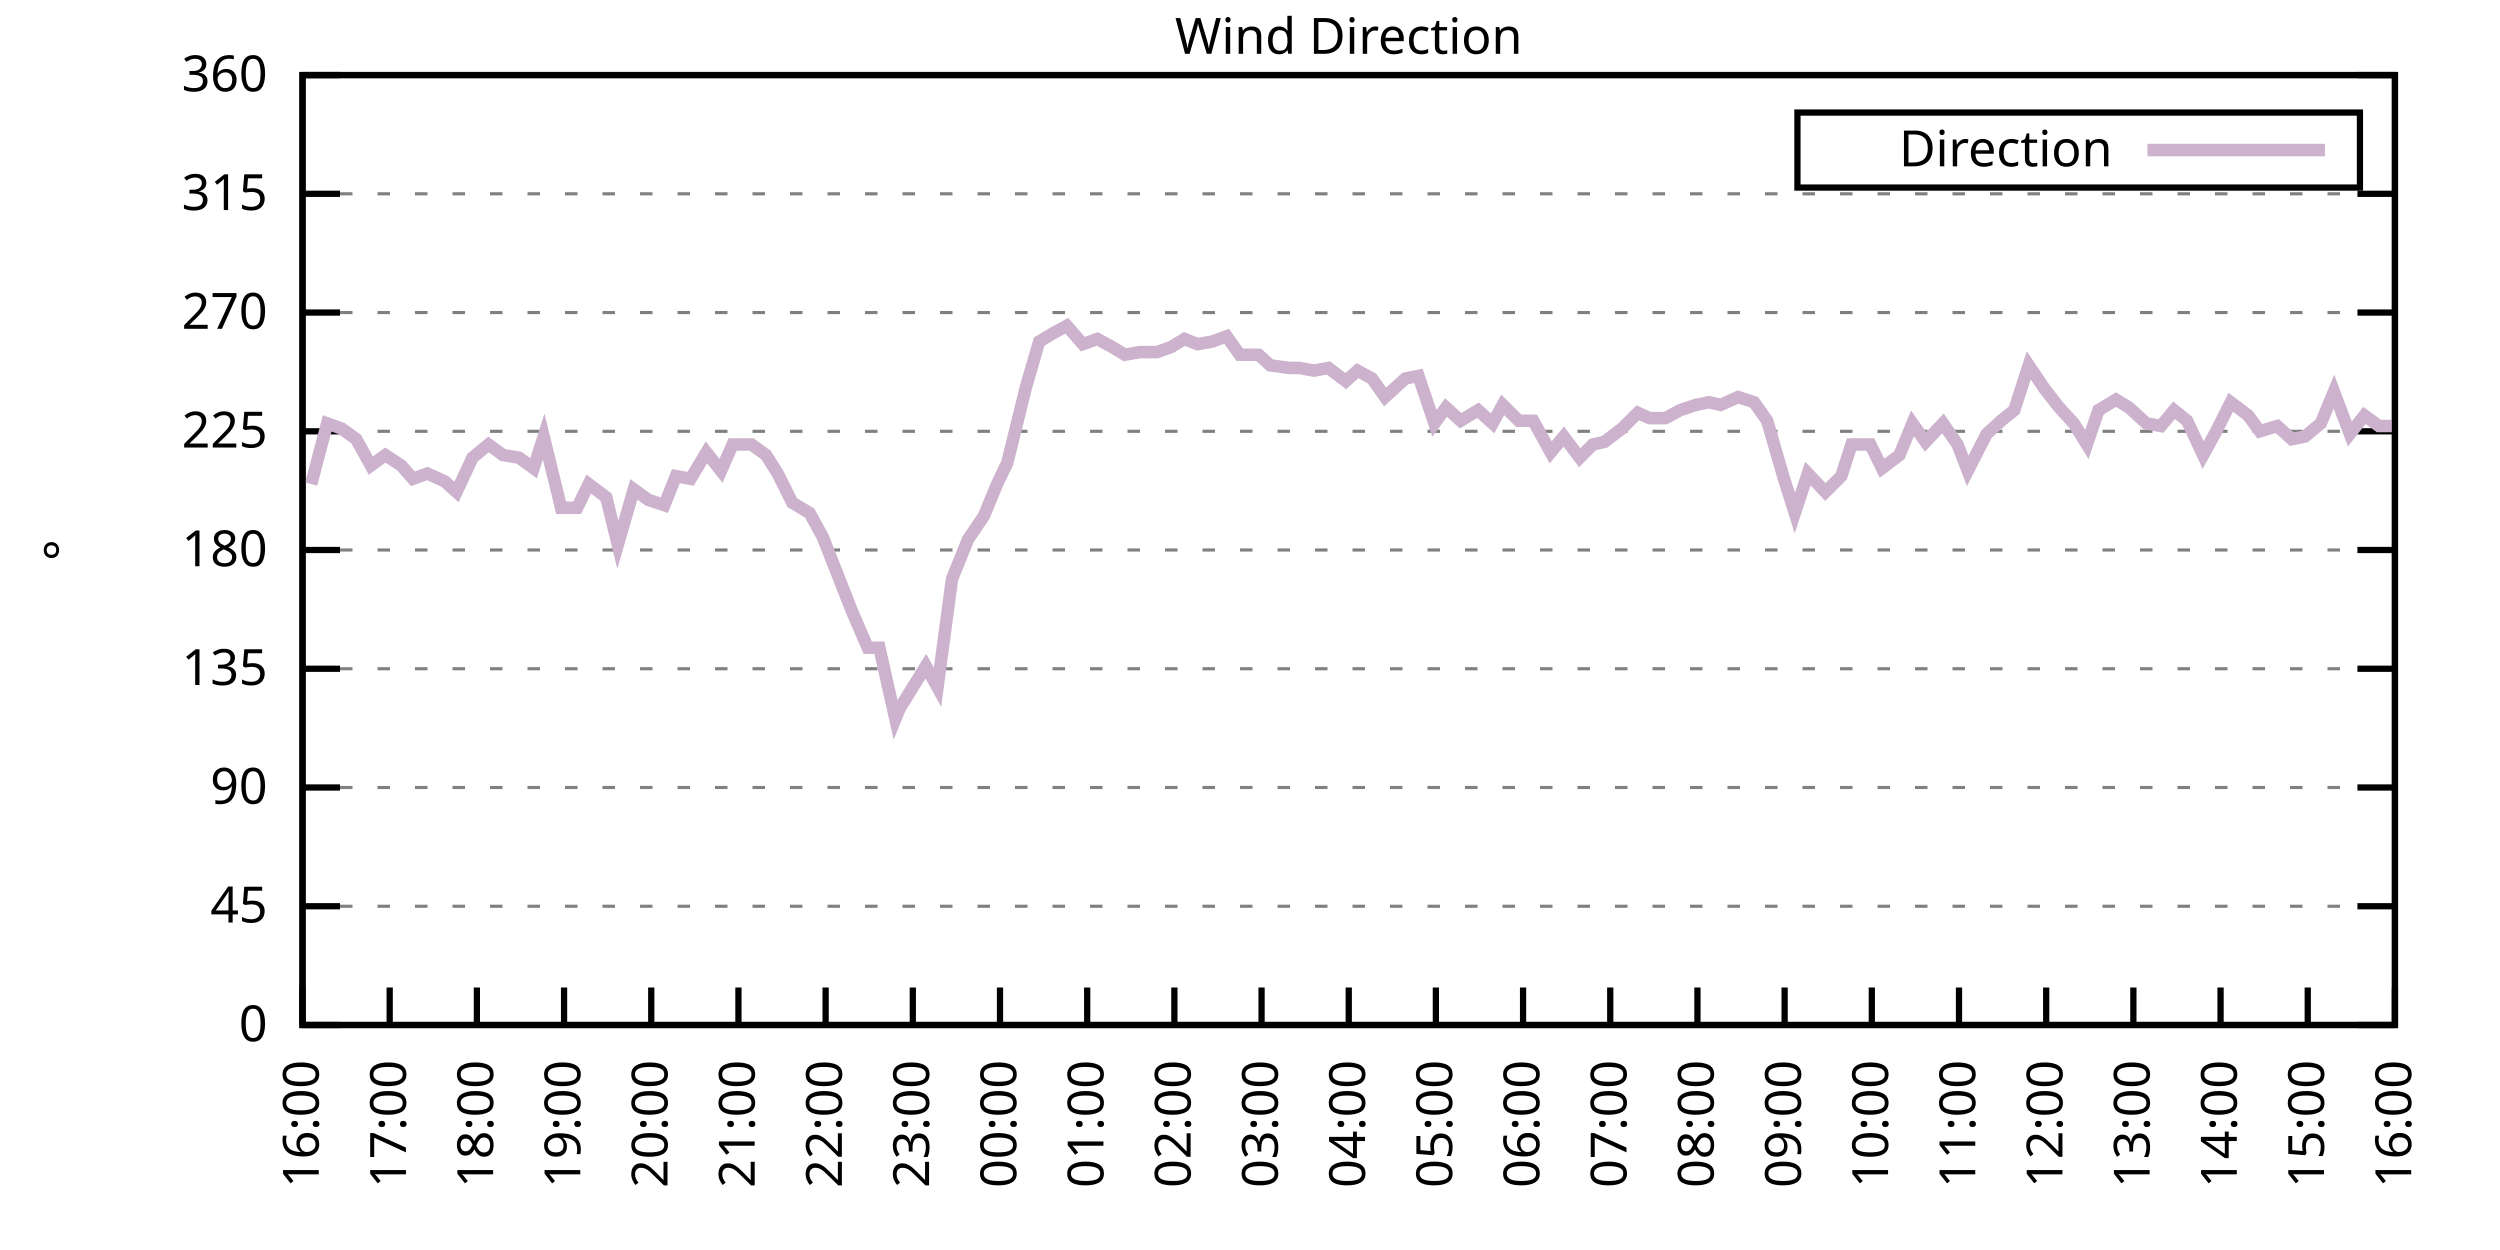
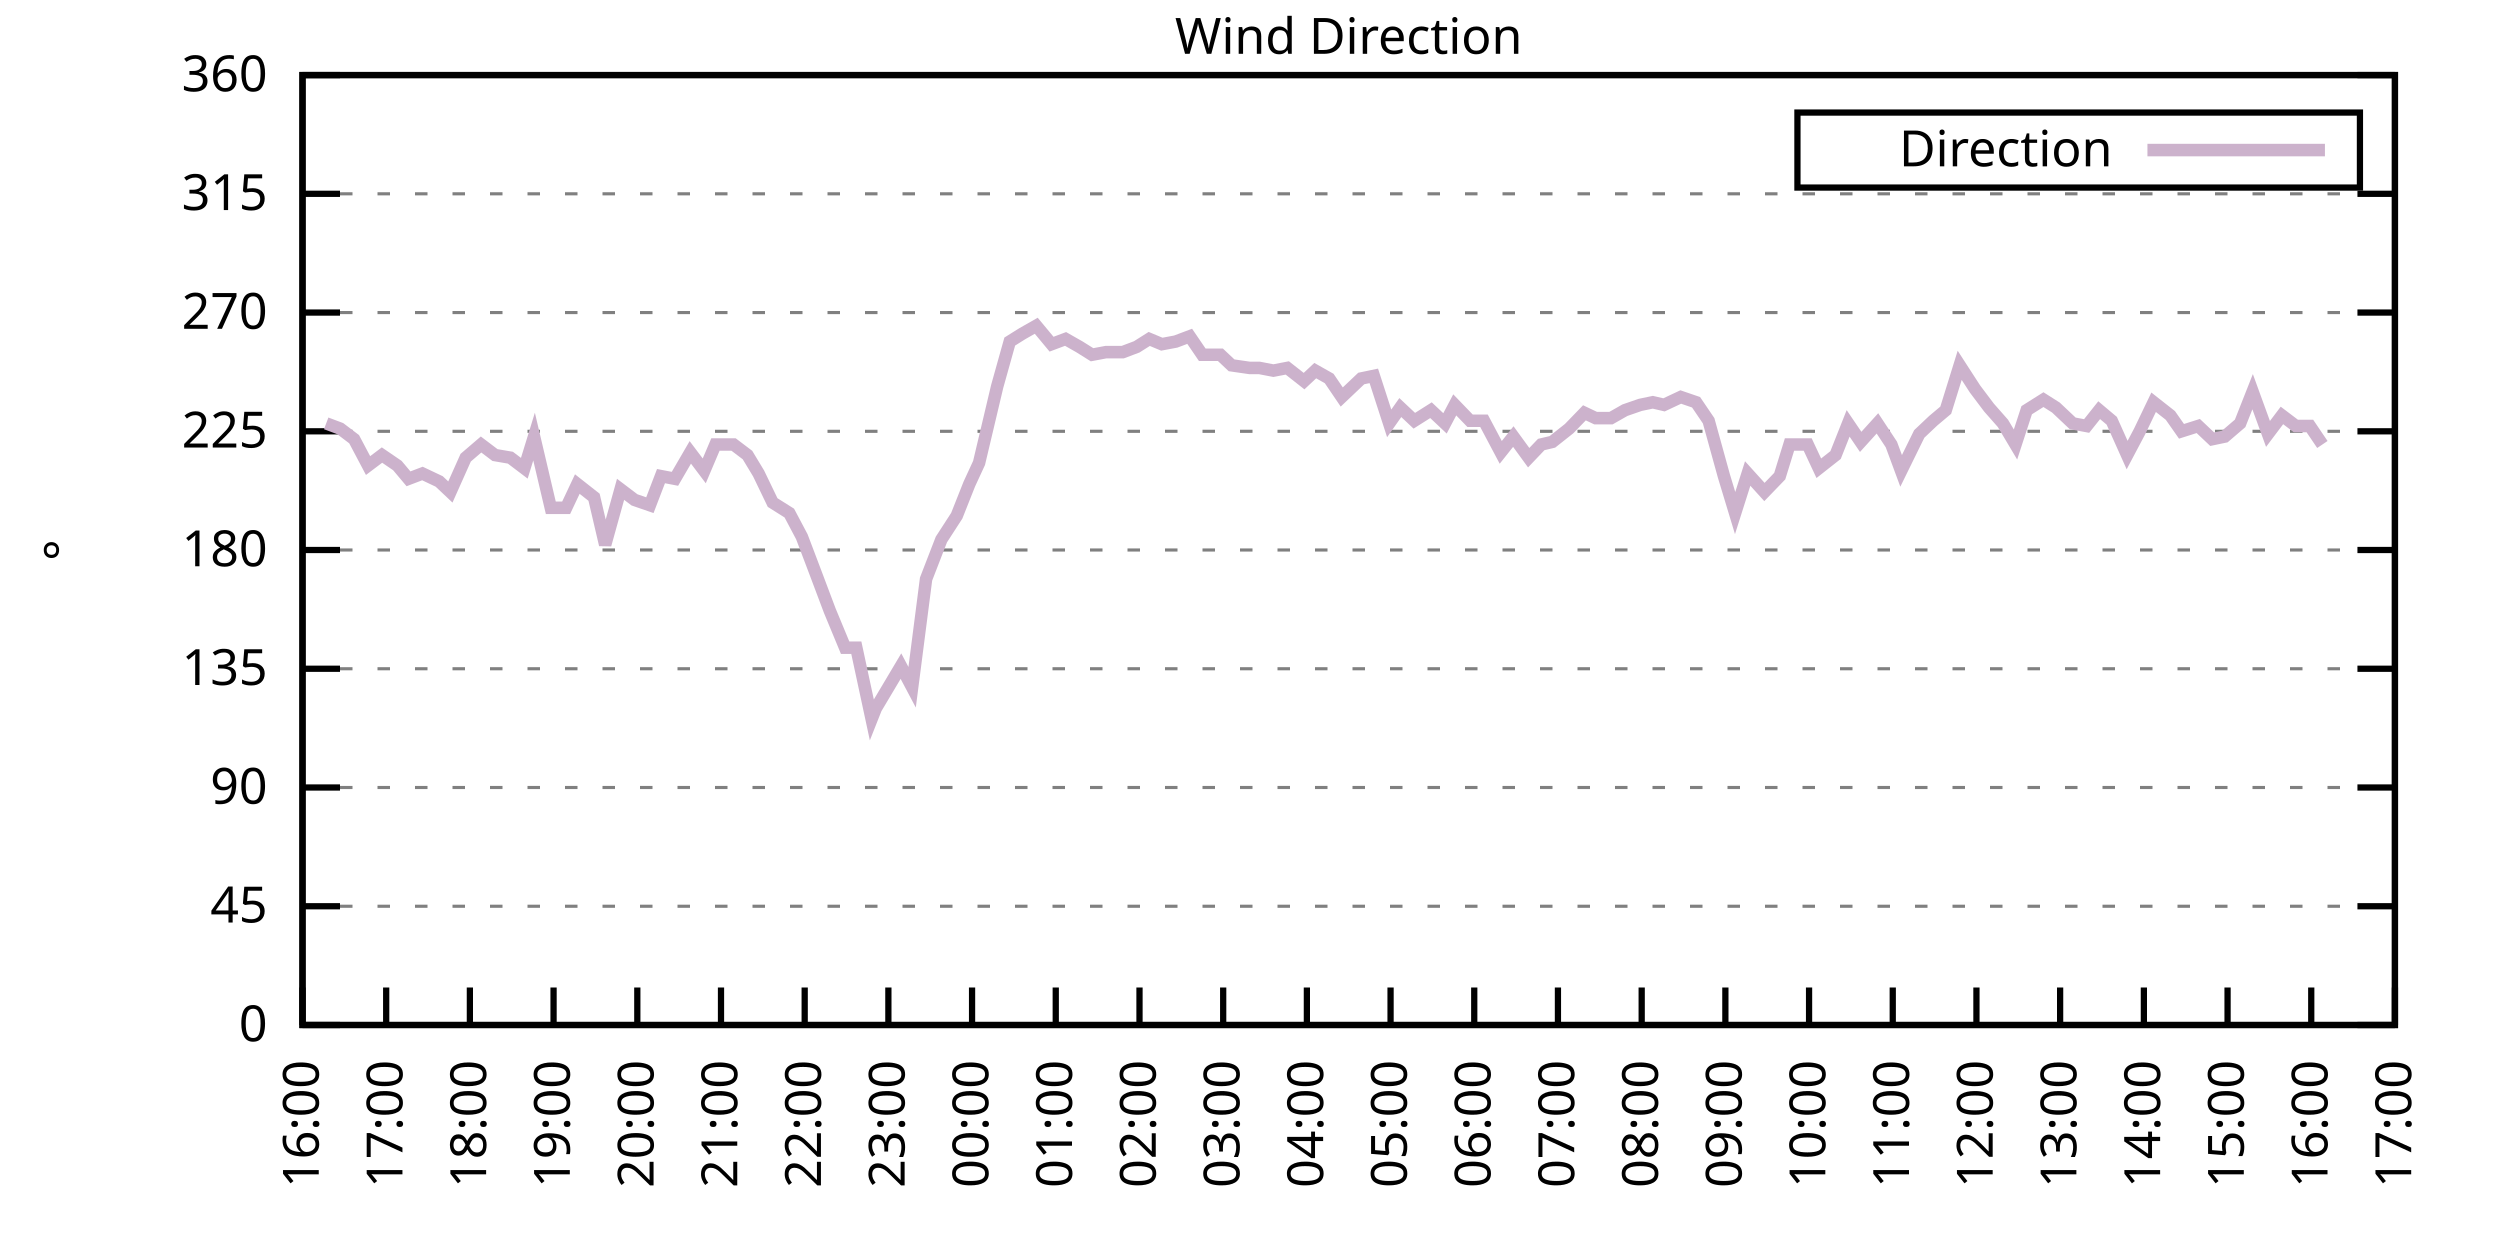
<svg xmlns="http://www.w3.org/2000/svg" xmlns:xlink="http://www.w3.org/1999/xlink" width="400" height="200" viewBox="0 0 400 200">
  <g id="gnuplot_canvas">
    <rect x="0" y="0" width="400" height="200" fill="none" />
    <defs>
      <circle id="gpDot" r="0.5" stroke-width="0.5" stroke="currentColor" />
      <path id="gpPt0" stroke-width="0.333" stroke="currentColor" d="M-1,0 h2 M0,-1 v2" />
      <path id="gpPt1" stroke-width="0.333" stroke="currentColor" d="M-1,-1 L1,1 M1,-1 L-1,1" />
      <path id="gpPt2" stroke-width="0.333" stroke="currentColor" d="M-1,0 L1,0 M0,-1 L0,1 M-1,-1 L1,1 M-1,1 L1,-1" />
      <rect id="gpPt3" stroke-width="0.333" stroke="currentColor" x="-1" y="-1" width="2" height="2" />
      <rect id="gpPt4" stroke-width="0.333" stroke="currentColor" fill="currentColor" x="-1" y="-1" width="2" height="2" />
      <circle id="gpPt5" stroke-width="0.333" stroke="currentColor" cx="0" cy="0" r="1" />
      <use xlink:href="#gpPt5" id="gpPt6" fill="currentColor" stroke="none" />
      <path id="gpPt7" stroke-width="0.333" stroke="currentColor" d="M0,-1.33 L-1.33,0.67 L1.33,0.67 z" />
      <use xlink:href="#gpPt7" id="gpPt8" fill="currentColor" stroke="none" />
      <use xlink:href="#gpPt7" id="gpPt9" stroke="currentColor" transform="rotate(180)" />
      <use xlink:href="#gpPt9" id="gpPt10" fill="currentColor" stroke="none" />
      <use xlink:href="#gpPt3" id="gpPt11" stroke="currentColor" transform="rotate(45)" />
      <use xlink:href="#gpPt11" id="gpPt12" fill="currentColor" stroke="none" />
      <path id="gpPt13" stroke-width="0.333" stroke="currentColor" d="M0,1.330 L1.265,0.411 L0.782,-1.067 L-0.782,-1.076 L-1.265,0.411 z" />
      <use xlink:href="#gpPt13" id="gpPt14" fill="currentColor" stroke="none" />
      <filter id="textbox" filterUnits="objectBoundingBox" x="0" y="0" height="1" width="1">
        <feFlood flood-color="white" flood-opacity="1" result="bgnd" />
        <feComposite in="SourceGraphic" in2="bgnd" operator="atop" />
      </filter>
      <filter id="greybox" filterUnits="objectBoundingBox" x="0" y="0" height="1" width="1">
        <feFlood flood-color="lightgrey" flood-opacity="1" result="grey" />
        <feComposite in="SourceGraphic" in2="grey" operator="atop" />
      </filter>
    </defs>
    <g fill="none" color="white" stroke="currentColor" stroke-width="1.00" stroke-linecap="butt" stroke-linejoin="miter">
</g>
    <g fill="none" color="black" stroke="currentColor" stroke-width="1.00" stroke-linecap="butt" stroke-linejoin="miter">
      <g stroke="none" shape-rendering="crispEdges">
        <polygon fill="rgb(255, 255, 255)" points="48.40,164.00 383.18,164.00 383.18,12.02 48.40,12.02 " />
      </g>
    </g>
    <g fill="none" color="black" stroke="currentColor" stroke-width="1.00" stroke-linecap="butt" stroke-linejoin="miter">
</g>
    <g fill="none" color="black" stroke="black" stroke-width="0.50" stroke-linecap="butt" stroke-linejoin="miter">
</g>
    <g fill="none" color="gray" stroke="currentColor" stroke-width="0.50" stroke-linecap="butt" stroke-linejoin="miter">
      <path stroke="gray" stroke-dasharray="2,4" class="gridline" d="M48.40,164.00 L383.19,164.00  " />
    </g>
    <g fill="none" color="gray" stroke="gray" stroke-width="1.00" stroke-linecap="butt" stroke-linejoin="miter">
</g>
    <g fill="none" color="black" stroke="currentColor" stroke-width="1.00" stroke-linecap="butt" stroke-linejoin="miter">
      <path stroke="black" d="M48.40,164.00 L54.40,164.00 M383.19,164.00 L377.19,164.00  " />
      <g transform="translate(42.80,166.60)" stroke="none" fill="black" font-family="Sans" font-size="8.00" text-anchor="end">
        <text>
          <tspan font-family="Sans"> 0</tspan>
        </text>
      </g>
    </g>
    <g fill="none" color="black" stroke="currentColor" stroke-width="1.00" stroke-linecap="butt" stroke-linejoin="miter">
</g>
    <g fill="none" color="black" stroke="black" stroke-width="0.50" stroke-linecap="butt" stroke-linejoin="miter">
</g>
    <g fill="none" color="gray" stroke="currentColor" stroke-width="0.50" stroke-linecap="butt" stroke-linejoin="miter">
      <path stroke="gray" stroke-dasharray="2,4" class="gridline" d="M48.40,145.00 L383.19,145.00  " />
    </g>
    <g fill="none" color="gray" stroke="gray" stroke-width="1.00" stroke-linecap="butt" stroke-linejoin="miter">
</g>
    <g fill="none" color="black" stroke="currentColor" stroke-width="1.00" stroke-linecap="butt" stroke-linejoin="miter">
      <path stroke="black" d="M48.40,145.00 L54.40,145.00 M383.19,145.00 L377.19,145.00  " />
      <g transform="translate(42.80,147.60)" stroke="none" fill="black" font-family="Sans" font-size="8.00" text-anchor="end">
        <text>
          <tspan font-family="Sans"> 45</tspan>
        </text>
      </g>
    </g>
    <g fill="none" color="black" stroke="currentColor" stroke-width="1.00" stroke-linecap="butt" stroke-linejoin="miter">
</g>
    <g fill="none" color="black" stroke="black" stroke-width="0.50" stroke-linecap="butt" stroke-linejoin="miter">
</g>
    <g fill="none" color="gray" stroke="currentColor" stroke-width="0.50" stroke-linecap="butt" stroke-linejoin="miter">
      <path stroke="gray" stroke-dasharray="2,4" class="gridline" d="M48.40,126.00 L383.19,126.00  " />
    </g>
    <g fill="none" color="gray" stroke="gray" stroke-width="1.00" stroke-linecap="butt" stroke-linejoin="miter">
</g>
    <g fill="none" color="black" stroke="currentColor" stroke-width="1.00" stroke-linecap="butt" stroke-linejoin="miter">
      <path stroke="black" d="M48.40,126.00 L54.40,126.00 M383.19,126.00 L377.19,126.00  " />
      <g transform="translate(42.80,128.60)" stroke="none" fill="black" font-family="Sans" font-size="8.00" text-anchor="end">
        <text>
          <tspan font-family="Sans"> 90</tspan>
        </text>
      </g>
    </g>
    <g fill="none" color="black" stroke="currentColor" stroke-width="1.00" stroke-linecap="butt" stroke-linejoin="miter">
</g>
    <g fill="none" color="black" stroke="black" stroke-width="0.50" stroke-linecap="butt" stroke-linejoin="miter">
</g>
    <g fill="none" color="gray" stroke="currentColor" stroke-width="0.50" stroke-linecap="butt" stroke-linejoin="miter">
      <path stroke="gray" stroke-dasharray="2,4" class="gridline" d="M48.40,107.00 L383.19,107.00  " />
    </g>
    <g fill="none" color="gray" stroke="gray" stroke-width="1.00" stroke-linecap="butt" stroke-linejoin="miter">
</g>
    <g fill="none" color="black" stroke="currentColor" stroke-width="1.00" stroke-linecap="butt" stroke-linejoin="miter">
      <path stroke="black" d="M48.40,107.00 L54.40,107.00 M383.19,107.00 L377.19,107.00  " />
      <g transform="translate(42.80,109.60)" stroke="none" fill="black" font-family="Sans" font-size="8.00" text-anchor="end">
        <text>
          <tspan font-family="Sans"> 135</tspan>
        </text>
      </g>
    </g>
    <g fill="none" color="black" stroke="currentColor" stroke-width="1.00" stroke-linecap="butt" stroke-linejoin="miter">
</g>
    <g fill="none" color="black" stroke="black" stroke-width="0.50" stroke-linecap="butt" stroke-linejoin="miter">
</g>
    <g fill="none" color="gray" stroke="currentColor" stroke-width="0.50" stroke-linecap="butt" stroke-linejoin="miter">
      <path stroke="gray" stroke-dasharray="2,4" class="gridline" d="M48.40,88.00 L383.19,88.00  " />
    </g>
    <g fill="none" color="gray" stroke="gray" stroke-width="1.00" stroke-linecap="butt" stroke-linejoin="miter">
</g>
    <g fill="none" color="black" stroke="currentColor" stroke-width="1.00" stroke-linecap="butt" stroke-linejoin="miter">
      <path stroke="black" d="M48.40,88.00 L54.40,88.00 M383.19,88.00 L377.19,88.00  " />
      <g transform="translate(42.80,90.60)" stroke="none" fill="black" font-family="Sans" font-size="8.00" text-anchor="end">
        <text>
          <tspan font-family="Sans"> 180</tspan>
        </text>
      </g>
    </g>
    <g fill="none" color="black" stroke="currentColor" stroke-width="1.00" stroke-linecap="butt" stroke-linejoin="miter">
</g>
    <g fill="none" color="black" stroke="black" stroke-width="0.50" stroke-linecap="butt" stroke-linejoin="miter">
</g>
    <g fill="none" color="gray" stroke="currentColor" stroke-width="0.50" stroke-linecap="butt" stroke-linejoin="miter">
      <path stroke="gray" stroke-dasharray="2,4" class="gridline" d="M48.40,69.01 L383.19,69.01  " />
    </g>
    <g fill="none" color="gray" stroke="gray" stroke-width="1.00" stroke-linecap="butt" stroke-linejoin="miter">
</g>
    <g fill="none" color="black" stroke="currentColor" stroke-width="1.00" stroke-linecap="butt" stroke-linejoin="miter">
      <path stroke="black" d="M48.40,69.01 L54.40,69.01 M383.19,69.01 L377.19,69.01  " />
      <g transform="translate(42.80,71.61)" stroke="none" fill="black" font-family="Sans" font-size="8.00" text-anchor="end">
        <text>
          <tspan font-family="Sans"> 225</tspan>
        </text>
      </g>
    </g>
    <g fill="none" color="black" stroke="currentColor" stroke-width="1.00" stroke-linecap="butt" stroke-linejoin="miter">
</g>
    <g fill="none" color="black" stroke="black" stroke-width="0.50" stroke-linecap="butt" stroke-linejoin="miter">
</g>
    <g fill="none" color="gray" stroke="currentColor" stroke-width="0.50" stroke-linecap="butt" stroke-linejoin="miter">
      <path stroke="gray" stroke-dasharray="2,4" class="gridline" d="M48.40,50.01 L383.19,50.01  " />
    </g>
    <g fill="none" color="gray" stroke="gray" stroke-width="1.00" stroke-linecap="butt" stroke-linejoin="miter">
</g>
    <g fill="none" color="black" stroke="currentColor" stroke-width="1.00" stroke-linecap="butt" stroke-linejoin="miter">
      <path stroke="black" d="M48.40,50.01 L54.40,50.01 M383.19,50.01 L377.19,50.01  " />
      <g transform="translate(42.80,52.61)" stroke="none" fill="black" font-family="Sans" font-size="8.00" text-anchor="end">
        <text>
          <tspan font-family="Sans"> 270</tspan>
        </text>
      </g>
    </g>
    <g fill="none" color="black" stroke="currentColor" stroke-width="1.00" stroke-linecap="butt" stroke-linejoin="miter">
</g>
    <g fill="none" color="black" stroke="black" stroke-width="0.50" stroke-linecap="butt" stroke-linejoin="miter">
</g>
    <g fill="none" color="gray" stroke="currentColor" stroke-width="0.50" stroke-linecap="butt" stroke-linejoin="miter">
      <path stroke="gray" stroke-dasharray="2,4" class="gridline" d="M48.40,31.01 L383.19,31.01  " />
    </g>
    <g fill="none" color="gray" stroke="gray" stroke-width="1.00" stroke-linecap="butt" stroke-linejoin="miter">
</g>
    <g fill="none" color="black" stroke="currentColor" stroke-width="1.00" stroke-linecap="butt" stroke-linejoin="miter">
      <path stroke="black" d="M48.40,31.01 L54.40,31.01 M383.19,31.01 L377.19,31.01  " />
      <g transform="translate(42.80,33.61)" stroke="none" fill="black" font-family="Sans" font-size="8.00" text-anchor="end">
        <text>
          <tspan font-family="Sans"> 315</tspan>
        </text>
      </g>
    </g>
    <g fill="none" color="black" stroke="currentColor" stroke-width="1.00" stroke-linecap="butt" stroke-linejoin="miter">
</g>
    <g fill="none" color="black" stroke="black" stroke-width="0.50" stroke-linecap="butt" stroke-linejoin="miter">
</g>
    <g fill="none" color="gray" stroke="currentColor" stroke-width="0.50" stroke-linecap="butt" stroke-linejoin="miter">
      <path stroke="gray" stroke-dasharray="2,4" class="gridline" d="M48.40,12.01 L383.19,12.01  " />
    </g>
    <g fill="none" color="gray" stroke="gray" stroke-width="1.00" stroke-linecap="butt" stroke-linejoin="miter">
</g>
    <g fill="none" color="black" stroke="currentColor" stroke-width="1.00" stroke-linecap="butt" stroke-linejoin="miter">
      <path stroke="black" d="M48.40,12.01 L54.40,12.01 M383.19,12.01 L377.19,12.01  " />
      <g transform="translate(42.80,14.61)" stroke="none" fill="black" font-family="Sans" font-size="8.00" text-anchor="end">
        <text>
          <tspan font-family="Sans"> 360</tspan>
        </text>
      </g>
    </g>
    <g fill="none" color="black" stroke="currentColor" stroke-width="1.00" stroke-linecap="butt" stroke-linejoin="miter">
      <path stroke="black" d="M48.40,164.00 L48.40,158.00  " />
      <g transform="translate(51.00,169.60) rotate(270.00)" stroke="none" fill="black" font-family="Sans" font-size="8.00" text-anchor="end">
        <text>
          <tspan font-family="Sans">16:00</tspan>
        </text>
      </g>
    </g>
    <g fill="none" color="black" stroke="currentColor" stroke-width="1.00" stroke-linecap="butt" stroke-linejoin="miter">
-       <path stroke="black" d="M62.35,164.00 L62.35,158.00  " />
-       <g transform="translate(64.95,169.60) rotate(270.00)" stroke="none" fill="black" font-family="Sans" font-size="8.00" text-anchor="end">
+       <path stroke="black" d="M61.79,164.00 L61.79,158.00  " />
+       <g transform="translate(64.39,169.60) rotate(270.00)" stroke="none" fill="black" font-family="Sans" font-size="8.00" text-anchor="end">
        <text>
          <tspan font-family="Sans">17:00</tspan>
        </text>
      </g>
    </g>
    <g fill="none" color="black" stroke="currentColor" stroke-width="1.00" stroke-linecap="butt" stroke-linejoin="miter">
-       <path stroke="black" d="M76.30,164.00 L76.30,158.00  " />
-       <g transform="translate(78.90,169.60) rotate(270.00)" stroke="none" fill="black" font-family="Sans" font-size="8.00" text-anchor="end">
+       <path stroke="black" d="M75.18,164.00 L75.18,158.00  " />
+       <g transform="translate(77.78,169.60) rotate(270.00)" stroke="none" fill="black" font-family="Sans" font-size="8.00" text-anchor="end">
        <text>
          <tspan font-family="Sans">18:00</tspan>
        </text>
      </g>
    </g>
    <g fill="none" color="black" stroke="currentColor" stroke-width="1.00" stroke-linecap="butt" stroke-linejoin="miter">
-       <path stroke="black" d="M90.25,164.00 L90.25,158.00  " />
-       <g transform="translate(92.85,169.60) rotate(270.00)" stroke="none" fill="black" font-family="Sans" font-size="8.00" text-anchor="end">
+       <path stroke="black" d="M88.57,164.00 L88.57,158.00  " />
+       <g transform="translate(91.17,169.60) rotate(270.00)" stroke="none" fill="black" font-family="Sans" font-size="8.00" text-anchor="end">
        <text>
          <tspan font-family="Sans">19:00</tspan>
        </text>
      </g>
    </g>
    <g fill="none" color="black" stroke="currentColor" stroke-width="1.00" stroke-linecap="butt" stroke-linejoin="miter">
-       <path stroke="black" d="M104.20,164.00 L104.20,158.00  " />
-       <g transform="translate(106.80,169.60) rotate(270.00)" stroke="none" fill="black" font-family="Sans" font-size="8.00" text-anchor="end">
+       <path stroke="black" d="M101.97,164.00 L101.97,158.00  " />
+       <g transform="translate(104.57,169.60) rotate(270.00)" stroke="none" fill="black" font-family="Sans" font-size="8.00" text-anchor="end">
        <text>
          <tspan font-family="Sans">20:00</tspan>
        </text>
      </g>
    </g>
    <g fill="none" color="black" stroke="currentColor" stroke-width="1.00" stroke-linecap="butt" stroke-linejoin="miter">
-       <path stroke="black" d="M118.15,164.00 L118.15,158.00  " />
-       <g transform="translate(120.75,169.60) rotate(270.00)" stroke="none" fill="black" font-family="Sans" font-size="8.00" text-anchor="end">
+       <path stroke="black" d="M115.36,164.00 L115.36,158.00  " />
+       <g transform="translate(117.96,169.60) rotate(270.00)" stroke="none" fill="black" font-family="Sans" font-size="8.00" text-anchor="end">
        <text>
          <tspan font-family="Sans">21:00</tspan>
        </text>
      </g>
    </g>
    <g fill="none" color="black" stroke="currentColor" stroke-width="1.00" stroke-linecap="butt" stroke-linejoin="miter">
-       <path stroke="black" d="M132.10,164.00 L132.10,158.00  " />
-       <g transform="translate(134.70,169.60) rotate(270.00)" stroke="none" fill="black" font-family="Sans" font-size="8.00" text-anchor="end">
+       <path stroke="black" d="M128.75,164.00 L128.75,158.00  " />
+       <g transform="translate(131.35,169.60) rotate(270.00)" stroke="none" fill="black" font-family="Sans" font-size="8.00" text-anchor="end">
        <text>
          <tspan font-family="Sans">22:00</tspan>
        </text>
      </g>
    </g>
    <g fill="none" color="black" stroke="currentColor" stroke-width="1.00" stroke-linecap="butt" stroke-linejoin="miter">
-       <path stroke="black" d="M146.05,164.00 L146.05,158.00  " />
-       <g transform="translate(148.65,169.60) rotate(270.00)" stroke="none" fill="black" font-family="Sans" font-size="8.00" text-anchor="end">
+       <path stroke="black" d="M142.14,164.00 L142.14,158.00  " />
+       <g transform="translate(144.74,169.60) rotate(270.00)" stroke="none" fill="black" font-family="Sans" font-size="8.00" text-anchor="end">
        <text>
          <tspan font-family="Sans">23:00</tspan>
        </text>
      </g>
    </g>
    <g fill="none" color="black" stroke="currentColor" stroke-width="1.00" stroke-linecap="butt" stroke-linejoin="miter">
-       <path stroke="black" d="M160.00,164.00 L160.00,158.00  " />
-       <g transform="translate(162.60,169.60) rotate(270.00)" stroke="none" fill="black" font-family="Sans" font-size="8.00" text-anchor="end">
+       <path stroke="black" d="M155.53,164.00 L155.53,158.00  " />
+       <g transform="translate(158.13,169.60) rotate(270.00)" stroke="none" fill="black" font-family="Sans" font-size="8.00" text-anchor="end">
        <text>
          <tspan font-family="Sans">00:00</tspan>
        </text>
      </g>
    </g>
    <g fill="none" color="black" stroke="currentColor" stroke-width="1.00" stroke-linecap="butt" stroke-linejoin="miter">
-       <path stroke="black" d="M173.95,164.00 L173.95,158.00  " />
-       <g transform="translate(176.55,169.60) rotate(270.00)" stroke="none" fill="black" font-family="Sans" font-size="8.00" text-anchor="end">
+       <path stroke="black" d="M168.92,164.00 L168.92,158.00  " />
+       <g transform="translate(171.52,169.60) rotate(270.00)" stroke="none" fill="black" font-family="Sans" font-size="8.00" text-anchor="end">
        <text>
          <tspan font-family="Sans">01:00</tspan>
        </text>
      </g>
    </g>
    <g fill="none" color="black" stroke="currentColor" stroke-width="1.00" stroke-linecap="butt" stroke-linejoin="miter">
-       <path stroke="black" d="M187.90,164.00 L187.90,158.00  " />
-       <g transform="translate(190.50,169.60) rotate(270.00)" stroke="none" fill="black" font-family="Sans" font-size="8.00" text-anchor="end">
+       <path stroke="black" d="M182.32,164.00 L182.32,158.00  " />
+       <g transform="translate(184.92,169.60) rotate(270.00)" stroke="none" fill="black" font-family="Sans" font-size="8.00" text-anchor="end">
        <text>
          <tspan font-family="Sans">02:00</tspan>
        </text>
      </g>
    </g>
    <g fill="none" color="black" stroke="currentColor" stroke-width="1.00" stroke-linecap="butt" stroke-linejoin="miter">
-       <path stroke="black" d="M201.85,164.00 L201.85,158.00  " />
-       <g transform="translate(204.45,169.60) rotate(270.00)" stroke="none" fill="black" font-family="Sans" font-size="8.00" text-anchor="end">
+       <path stroke="black" d="M195.71,164.00 L195.71,158.00  " />
+       <g transform="translate(198.31,169.60) rotate(270.00)" stroke="none" fill="black" font-family="Sans" font-size="8.00" text-anchor="end">
        <text>
          <tspan font-family="Sans">03:00</tspan>
        </text>
      </g>
    </g>
    <g fill="none" color="black" stroke="currentColor" stroke-width="1.00" stroke-linecap="butt" stroke-linejoin="miter">
-       <path stroke="black" d="M215.80,164.00 L215.80,158.00  " />
-       <g transform="translate(218.40,169.60) rotate(270.00)" stroke="none" fill="black" font-family="Sans" font-size="8.00" text-anchor="end">
+       <path stroke="black" d="M209.10,164.00 L209.10,158.00  " />
+       <g transform="translate(211.70,169.60) rotate(270.00)" stroke="none" fill="black" font-family="Sans" font-size="8.00" text-anchor="end">
        <text>
          <tspan font-family="Sans">04:00</tspan>
        </text>
      </g>
    </g>
    <g fill="none" color="black" stroke="currentColor" stroke-width="1.00" stroke-linecap="butt" stroke-linejoin="miter">
-       <path stroke="black" d="M229.74,164.00 L229.74,158.00  " />
-       <g transform="translate(232.34,169.60) rotate(270.00)" stroke="none" fill="black" font-family="Sans" font-size="8.00" text-anchor="end">
+       <path stroke="black" d="M222.49,164.00 L222.49,158.00  " />
+       <g transform="translate(225.09,169.60) rotate(270.00)" stroke="none" fill="black" font-family="Sans" font-size="8.00" text-anchor="end">
        <text>
          <tspan font-family="Sans">05:00</tspan>
        </text>
      </g>
    </g>
    <g fill="none" color="black" stroke="currentColor" stroke-width="1.00" stroke-linecap="butt" stroke-linejoin="miter">
-       <path stroke="black" d="M243.69,164.00 L243.69,158.00  " />
-       <g transform="translate(246.29,169.60) rotate(270.00)" stroke="none" fill="black" font-family="Sans" font-size="8.00" text-anchor="end">
+       <path stroke="black" d="M235.88,164.00 L235.88,158.00  " />
+       <g transform="translate(238.48,169.60) rotate(270.00)" stroke="none" fill="black" font-family="Sans" font-size="8.00" text-anchor="end">
        <text>
          <tspan font-family="Sans">06:00</tspan>
        </text>
      </g>
    </g>
    <g fill="none" color="black" stroke="currentColor" stroke-width="1.00" stroke-linecap="butt" stroke-linejoin="miter">
-       <path stroke="black" d="M257.64,164.00 L257.64,158.00  " />
-       <g transform="translate(260.24,169.60) rotate(270.00)" stroke="none" fill="black" font-family="Sans" font-size="8.00" text-anchor="end">
+       <path stroke="black" d="M249.27,164.00 L249.27,158.00  " />
+       <g transform="translate(251.87,169.60) rotate(270.00)" stroke="none" fill="black" font-family="Sans" font-size="8.00" text-anchor="end">
        <text>
          <tspan font-family="Sans">07:00</tspan>
        </text>
      </g>
    </g>
    <g fill="none" color="black" stroke="currentColor" stroke-width="1.00" stroke-linecap="butt" stroke-linejoin="miter">
-       <path stroke="black" d="M271.59,164.00 L271.59,158.00  " />
-       <g transform="translate(274.19,169.60) rotate(270.00)" stroke="none" fill="black" font-family="Sans" font-size="8.00" text-anchor="end">
+       <path stroke="black" d="M262.67,164.00 L262.67,158.00  " />
+       <g transform="translate(265.27,169.60) rotate(270.00)" stroke="none" fill="black" font-family="Sans" font-size="8.00" text-anchor="end">
        <text>
          <tspan font-family="Sans">08:00</tspan>
        </text>
      </g>
    </g>
    <g fill="none" color="black" stroke="currentColor" stroke-width="1.00" stroke-linecap="butt" stroke-linejoin="miter">
-       <path stroke="black" d="M285.54,164.00 L285.54,158.00  " />
-       <g transform="translate(288.14,169.60) rotate(270.00)" stroke="none" fill="black" font-family="Sans" font-size="8.00" text-anchor="end">
+       <path stroke="black" d="M276.06,164.00 L276.06,158.00  " />
+       <g transform="translate(278.66,169.60) rotate(270.00)" stroke="none" fill="black" font-family="Sans" font-size="8.00" text-anchor="end">
        <text>
          <tspan font-family="Sans">09:00</tspan>
        </text>
      </g>
    </g>
    <g fill="none" color="black" stroke="currentColor" stroke-width="1.00" stroke-linecap="butt" stroke-linejoin="miter">
-       <path stroke="black" d="M299.49,164.00 L299.49,158.00  " />
-       <g transform="translate(302.09,169.60) rotate(270.00)" stroke="none" fill="black" font-family="Sans" font-size="8.00" text-anchor="end">
+       <path stroke="black" d="M289.45,164.00 L289.45,158.00  " />
+       <g transform="translate(292.05,169.60) rotate(270.00)" stroke="none" fill="black" font-family="Sans" font-size="8.00" text-anchor="end">
        <text>
          <tspan font-family="Sans">10:00</tspan>
        </text>
      </g>
    </g>
    <g fill="none" color="black" stroke="currentColor" stroke-width="1.00" stroke-linecap="butt" stroke-linejoin="miter">
-       <path stroke="black" d="M313.44,164.00 L313.44,158.00  " />
-       <g transform="translate(316.04,169.60) rotate(270.00)" stroke="none" fill="black" font-family="Sans" font-size="8.00" text-anchor="end">
+       <path stroke="black" d="M302.84,164.00 L302.84,158.00  " />
+       <g transform="translate(305.44,169.60) rotate(270.00)" stroke="none" fill="black" font-family="Sans" font-size="8.00" text-anchor="end">
        <text>
          <tspan font-family="Sans">11:00</tspan>
        </text>
      </g>
    </g>
    <g fill="none" color="black" stroke="currentColor" stroke-width="1.00" stroke-linecap="butt" stroke-linejoin="miter">
-       <path stroke="black" d="M327.39,164.00 L327.39,158.00  " />
-       <g transform="translate(329.99,169.60) rotate(270.00)" stroke="none" fill="black" font-family="Sans" font-size="8.00" text-anchor="end">
+       <path stroke="black" d="M316.23,164.00 L316.23,158.00  " />
+       <g transform="translate(318.83,169.60) rotate(270.00)" stroke="none" fill="black" font-family="Sans" font-size="8.00" text-anchor="end">
        <text>
          <tspan font-family="Sans">12:00</tspan>
        </text>
      </g>
    </g>
    <g fill="none" color="black" stroke="currentColor" stroke-width="1.00" stroke-linecap="butt" stroke-linejoin="miter">
-       <path stroke="black" d="M341.34,164.00 L341.34,158.00  " />
-       <g transform="translate(343.94,169.60) rotate(270.00)" stroke="none" fill="black" font-family="Sans" font-size="8.00" text-anchor="end">
+       <path stroke="black" d="M329.62,164.00 L329.62,158.00  " />
+       <g transform="translate(332.22,169.60) rotate(270.00)" stroke="none" fill="black" font-family="Sans" font-size="8.00" text-anchor="end">
        <text>
          <tspan font-family="Sans">13:00</tspan>
        </text>
      </g>
    </g>
    <g fill="none" color="black" stroke="currentColor" stroke-width="1.00" stroke-linecap="butt" stroke-linejoin="miter">
-       <path stroke="black" d="M355.29,164.00 L355.29,158.00  " />
-       <g transform="translate(357.89,169.60) rotate(270.00)" stroke="none" fill="black" font-family="Sans" font-size="8.00" text-anchor="end">
+       <path stroke="black" d="M343.02,164.00 L343.02,158.00  " />
+       <g transform="translate(345.62,169.60) rotate(270.00)" stroke="none" fill="black" font-family="Sans" font-size="8.00" text-anchor="end">
        <text>
          <tspan font-family="Sans">14:00</tspan>
        </text>
      </g>
    </g>
    <g fill="none" color="black" stroke="currentColor" stroke-width="1.00" stroke-linecap="butt" stroke-linejoin="miter">
-       <path stroke="black" d="M369.24,164.00 L369.24,158.00  " />
-       <g transform="translate(371.84,169.60) rotate(270.00)" stroke="none" fill="black" font-family="Sans" font-size="8.00" text-anchor="end">
+       <path stroke="black" d="M356.41,164.00 L356.41,158.00  " />
+       <g transform="translate(359.01,169.60) rotate(270.00)" stroke="none" fill="black" font-family="Sans" font-size="8.00" text-anchor="end">
        <text>
          <tspan font-family="Sans">15:00</tspan>
+         </text>
+       </g>
+     </g>
+     <g fill="none" color="black" stroke="currentColor" stroke-width="1.00" stroke-linecap="butt" stroke-linejoin="miter">
+       <path stroke="black" d="M369.80,164.00 L369.80,158.00  " />
+       <g transform="translate(372.40,169.60) rotate(270.00)" stroke="none" fill="black" font-family="Sans" font-size="8.00" text-anchor="end">
+         <text>
+           <tspan font-family="Sans">16:00</tspan>
        </text>
      </g>
    </g>
    <g fill="none" color="black" stroke="currentColor" stroke-width="1.00" stroke-linecap="butt" stroke-linejoin="miter">
      <path stroke="black" d="M383.19,164.00 L383.19,158.00  " />
      <g transform="translate(385.79,169.60) rotate(270.00)" stroke="none" fill="black" font-family="Sans" font-size="8.00" text-anchor="end">
        <text>
-           <tspan font-family="Sans">16:00</tspan>
+           <tspan font-family="Sans">17:00</tspan>
        </text>
      </g>
    </g>
    <g fill="none" color="black" stroke="currentColor" stroke-width="1.00" stroke-linecap="butt" stroke-linejoin="miter">
</g>
    <g fill="none" color="black" stroke="currentColor" stroke-width="1.00" stroke-linecap="butt" stroke-linejoin="miter">
      <path stroke="black" d="M48.40,12.01 L48.40,164.00 L383.19,164.00 L383.19,12.01 L48.40,12.01 Z  " />
    </g>
    <g fill="none" color="black" stroke="currentColor" stroke-width="1.00" stroke-linecap="butt" stroke-linejoin="miter">
</g>
    <g fill="none" color="black" stroke="currentColor" stroke-width="1.00" stroke-linecap="butt" stroke-linejoin="miter">
      <path stroke="black" d="M287.59,30.01 L287.59,18.01 L377.59,18.01 L377.59,30.01 L287.59,30.01 Z  " />
    </g>
    <g id="Wind_direction_plot_1">
      <g fill="none" color="white" stroke="black" stroke-width="2.00" stroke-linecap="butt" stroke-linejoin="miter">
</g>
      <g fill="none" color="black" stroke="currentColor" stroke-width="2.00" stroke-linecap="butt" stroke-linejoin="miter">
        <g transform="translate(337.99,26.61)" stroke="none" fill="black" font-family="Sans" font-size="8.00" text-anchor="end">
          <text>
            <tspan font-family="Sans">Direction</tspan>
          </text>
        </g>
      </g>
      <g fill="none" color="black" stroke="currentColor" stroke-width="2.00" stroke-linecap="butt" stroke-linejoin="miter">
-         <path stroke="rgb(204, 178, 204)" d="M343.59,24.01 L371.99,24.01 M49.79,77.45 L52.35,67.74 L54.68,68.58 L57.00,70.27 L59.33,74.49 L61.65,72.81   L64.21,74.49 L66.07,76.61 L68.39,75.76 L71.18,77.03 L73.04,78.72 L75.60,73.23 L78.16,71.12 L80.48,72.81   L83.04,73.23 L85.37,74.92 L86.99,69.85 L89.78,81.25 L92.34,81.25 L94.20,77.45 L96.99,79.56 L98.85,87.16   L101.41,78.29 L103.73,79.98 L106.29,80.83 L108.15,76.18 L110.48,76.61 L113.03,72.38 L115.36,75.34 L117.22,71.12   L120.24,71.12 L122.57,72.81 L124.43,75.76 L126.75,80.41 L129.54,82.09 L131.63,85.89 L133.96,91.80 L136.28,97.72   L138.84,103.63 L140.70,103.63 L143.26,115.03 L143.95,113.34 L148.14,106.58 L150.00,109.96 L152.32,92.65 L154.88,86.32   L157.44,82.52 L159.53,77.45 L161.16,74.07 L164.18,61.83 L166.27,54.65 L168.37,53.39 L170.69,52.12 L173.25,55.07   L175.57,54.23 L177.90,55.50 L179.99,56.76 L182.32,56.34 L185.11,56.34 L187.43,55.50 L189.52,54.23 L191.62,55.07   L193.94,54.65 L196.27,53.81 L198.36,56.76 L201.38,56.76 L203.24,58.45 L206.26,58.87 L207.89,58.87 L210.22,59.30   L212.54,58.87 L215.33,60.98 L217.19,59.30 L219.51,60.56 L221.61,63.52 L224.86,60.56 L226.95,60.14 L229.51,67.74   L231.37,65.21 L233.70,67.32 L236.49,65.63 L238.81,67.74 L240.44,64.78 L243.00,67.32 L245.32,67.32 L248.11,72.38   L250.20,69.85 L252.76,73.23 L254.85,71.12 L256.71,70.70 L259.50,68.58 L262.06,66.05 L263.92,66.90 L266.48,66.90   L268.80,65.63 L271.36,64.78 L273.45,64.36 L275.31,64.78 L278.10,63.52 L280.66,64.36 L282.75,67.32 L285.31,76.18   L287.17,82.09 L289.26,75.76 L292.05,78.72 L294.61,76.18 L296.24,71.12 L299.26,71.12 L301.12,74.92 L303.91,72.81   L306.00,67.74 L308.09,70.70 L310.88,67.74 L313.21,71.12 L314.84,75.34 L317.86,69.43 L320.18,67.32 L322.28,65.63   L324.60,58.45 L327.16,62.25 L329.48,65.21 L331.81,67.74 L333.90,71.12 L335.76,65.63 L338.55,63.94 L340.64,65.21   L343.43,67.74 L345.76,68.16 L347.85,65.63 L349.94,67.32 L352.50,72.81 L354.59,69.01 L356.92,64.36 L359.71,66.47   L361.57,69.01 L364.36,68.16 L366.68,70.27 L368.78,69.85 L371.33,67.74 L373.43,62.67 L375.98,69.43 L378.31,66.47   L380.63,68.16 L382.96,68.16  " />
+         <path stroke="rgb(204, 178, 204)" d="M343.59,24.01 L371.99,24.01 M52.19,67.74 L54.43,68.58 L56.66,70.27 L58.89,74.49 L61.12,72.81 L63.58,74.49   L65.36,76.61 L67.59,75.76 L70.27,77.03 L72.06,78.72 L74.51,73.23 L76.97,71.12 L79.20,72.81 L81.66,73.23   L83.89,74.92 L85.45,69.85 L88.13,81.25 L90.58,81.25 L92.37,77.45 L95.05,79.56 L96.83,87.16 L99.29,78.29   L101.52,79.98 L103.98,80.83 L105.76,76.18 L107.99,76.61 L110.45,72.38 L112.68,75.34 L114.47,71.12 L117.37,71.12   L119.60,72.81 L121.38,75.76 L123.62,80.41 L126.29,82.09 L128.30,85.89 L130.54,91.80 L132.77,97.72 L135.22,103.63   L137.01,103.63 L139.46,115.03 L140.13,113.34 L144.15,106.58 L145.94,109.96 L148.17,92.65 L150.62,86.32 L153.08,82.52   L155.09,77.45 L156.65,74.07 L159.55,61.83 L161.56,54.65 L163.57,53.39 L165.80,52.12 L168.25,55.07 L170.49,54.23   L172.72,55.50 L174.73,56.76 L176.96,56.34 L179.64,56.34 L181.87,55.50 L183.88,54.23 L185.89,55.07 L188.12,54.65   L190.35,53.81 L192.36,56.76 L195.26,56.76 L197.05,58.45 L199.95,58.87 L201.51,58.87 L203.74,59.30 L205.97,58.87   L208.65,60.98 L210.44,59.30 L212.67,60.56 L214.68,63.52 L217.80,60.56 L219.81,60.14 L222.27,67.74 L224.05,65.21   L226.29,67.32 L228.96,65.63 L231.20,67.74 L232.76,64.78 L235.21,67.32 L237.44,67.32 L240.12,72.38 L242.13,69.85   L244.59,73.23 L246.60,71.12 L248.38,70.70 L251.06,68.58 L253.51,66.05 L255.30,66.90 L257.76,66.90 L259.99,65.63   L262.44,64.78 L264.45,64.36 L266.24,64.78 L268.92,63.52 L271.37,64.36 L273.38,67.32 L275.83,76.18 L277.62,82.09   L279.63,75.76 L282.31,78.72 L284.76,76.18 L286.32,71.12 L289.23,71.12 L291.01,74.92 L293.69,72.81 L295.70,67.74   L297.71,70.70 L300.39,67.74 L302.62,71.12 L304.18,75.34 L307.08,69.43 L309.31,67.32 L311.32,65.63 L313.55,58.45   L316.01,62.25 L318.24,65.21 L320.47,67.74 L322.48,71.12 L324.27,65.63 L326.95,63.94 L328.95,65.21 L331.63,67.74   L333.86,68.16 L335.87,65.63 L337.88,67.32 L340.34,72.81 L342.35,69.01 L344.58,64.36 L347.26,66.47 L349.04,69.01   L351.72,68.16 L353.95,70.27 L355.96,69.85 L358.42,67.74 L360.42,62.67 L362.88,69.43 L365.11,66.47 L367.34,68.16   L369.58,68.16 L371.58,71.12  " />
      </g>
    </g>
    <g fill="none" color="black" stroke="currentColor" stroke-width="2.00" stroke-linecap="butt" stroke-linejoin="miter">
</g>
    <g fill="none" color="black" stroke="black" stroke-width="1.00" stroke-linecap="butt" stroke-linejoin="miter">
</g>
    <g fill="none" color="black" stroke="currentColor" stroke-width="1.00" stroke-linecap="butt" stroke-linejoin="miter">
      <path stroke="black" d="M48.40,12.01 L48.40,164.00 L383.19,164.00 L383.19,12.01 L48.40,12.01 Z  " />
      <g transform="translate(12.80,88.01) rotate(270.00)" stroke="none" fill="black" font-family="Sans" font-size="8.00" text-anchor="middle">
        <text>
          <tspan font-family="Sans">°</tspan>
        </text>
      </g>
    </g>
    <g fill="none" color="black" stroke="currentColor" stroke-width="1.00" stroke-linecap="butt" stroke-linejoin="miter">
</g>
    <g fill="none" color="black" stroke="currentColor" stroke-width="1.00" stroke-linecap="butt" stroke-linejoin="miter">
      <g transform="translate(215.79,8.61)" stroke="none" fill="black" font-family="Sans" font-size="8.00" text-anchor="middle">
        <text>
          <tspan font-family="Sans">Wind Direction</tspan>
        </text>
      </g>
    </g>
    <g fill="none" color="black" stroke="currentColor" stroke-width="1.00" stroke-linecap="butt" stroke-linejoin="miter">
</g>
  </g>
</svg>
